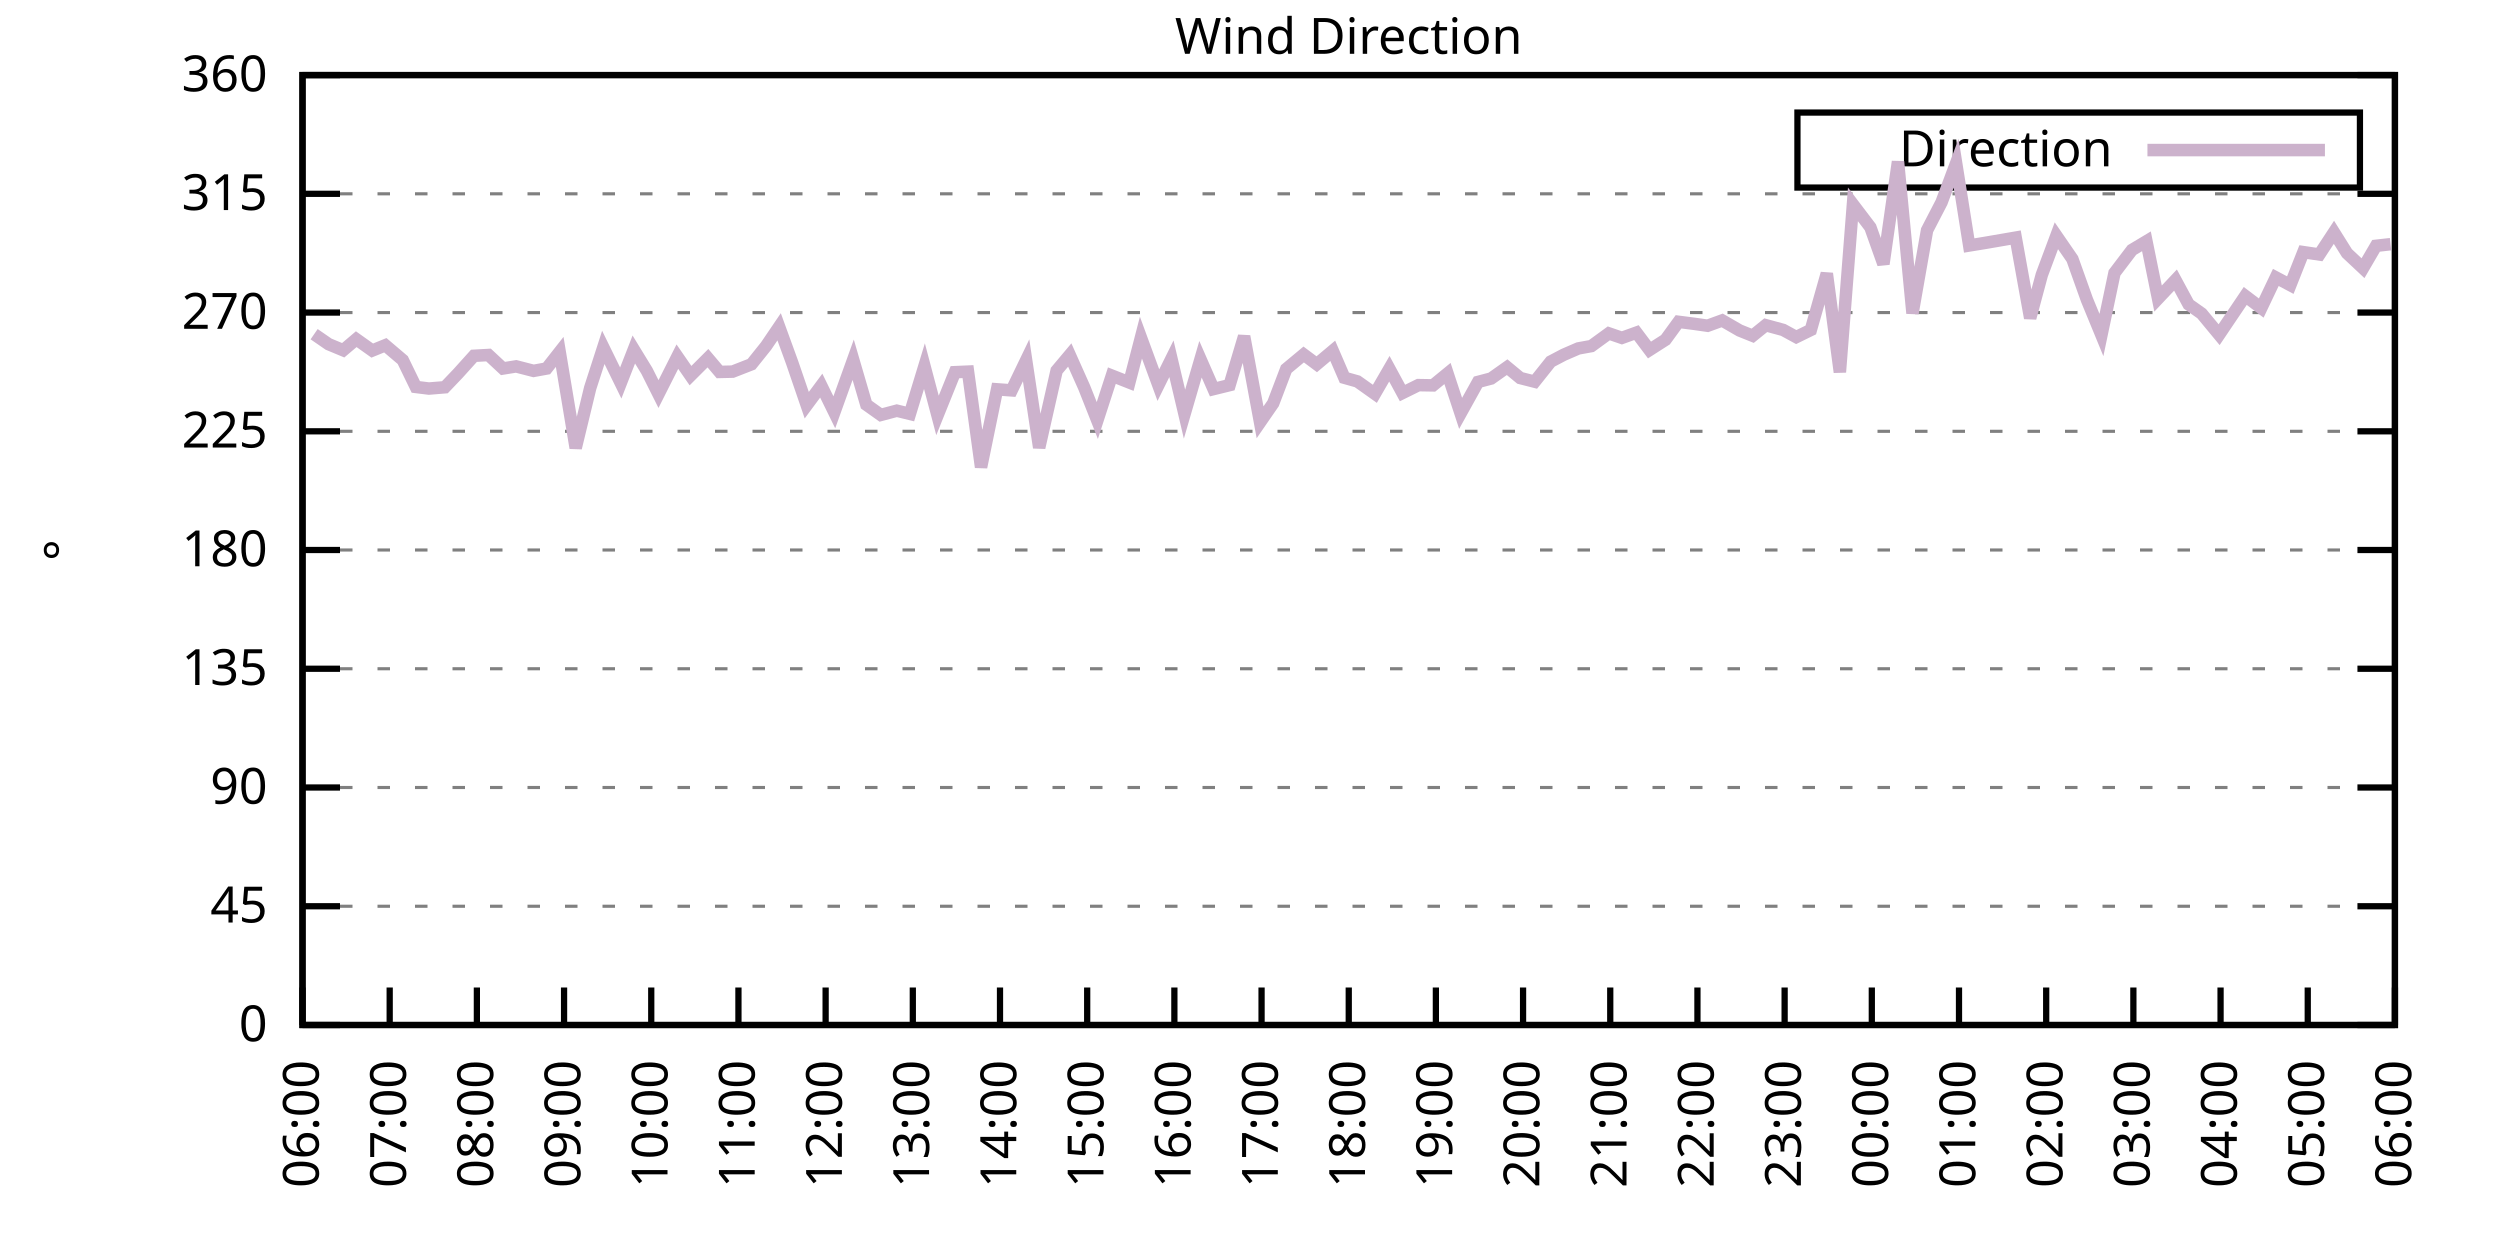
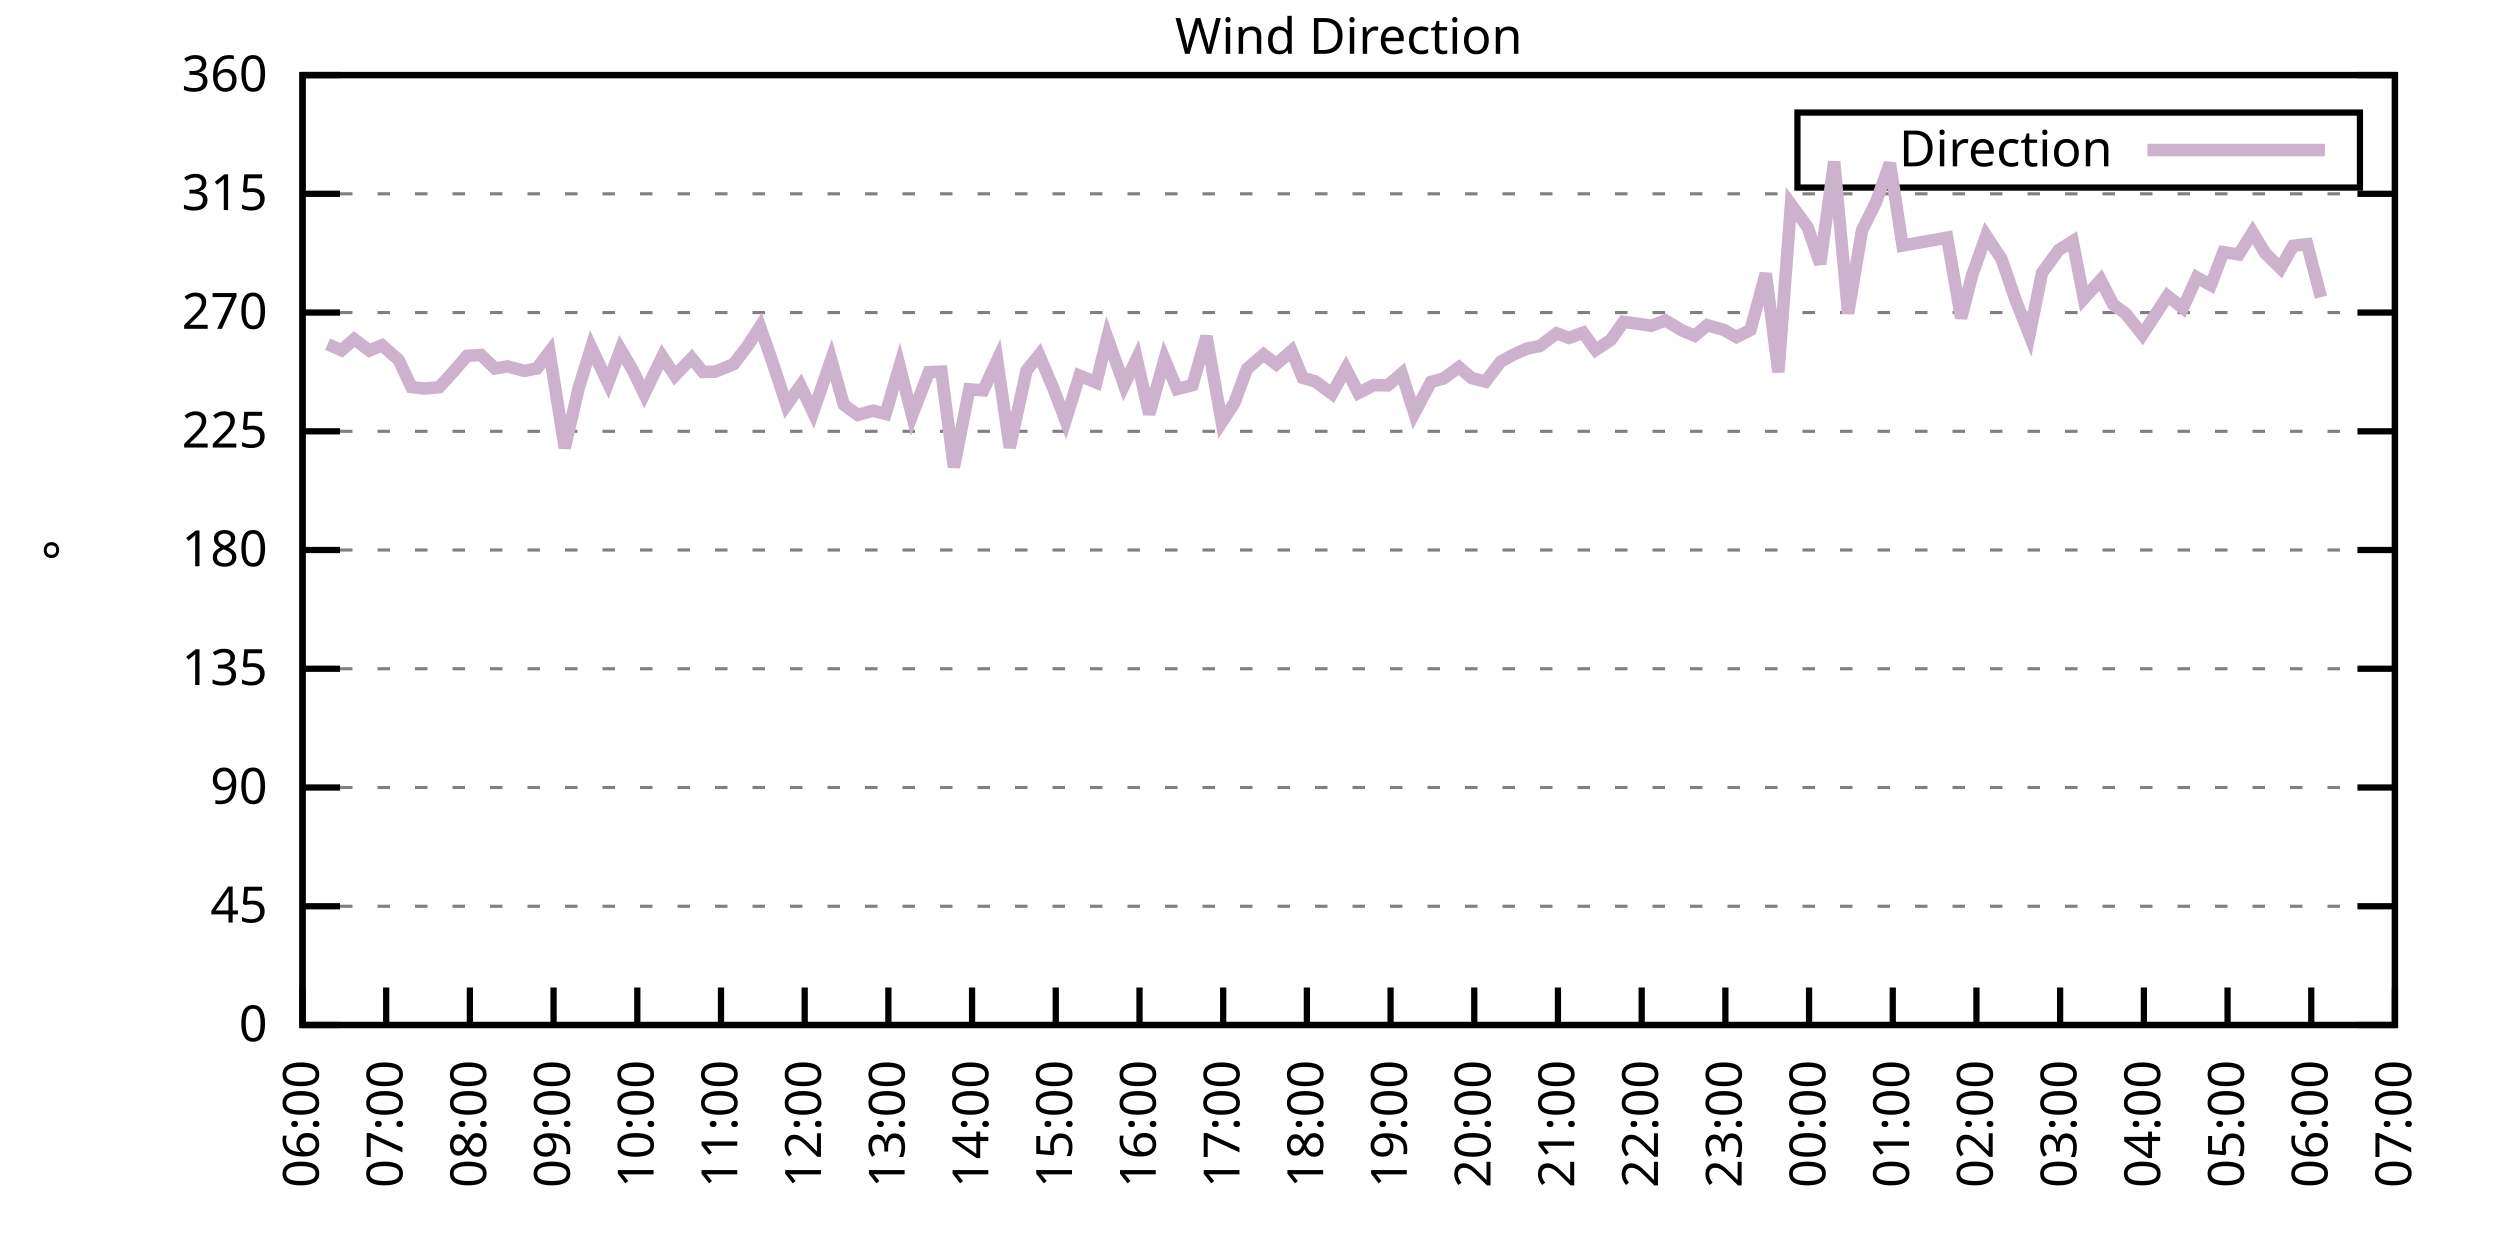
<svg xmlns="http://www.w3.org/2000/svg" xmlns:xlink="http://www.w3.org/1999/xlink" width="400" height="200" viewBox="0 0 400 200">
  <g id="gnuplot_canvas">
    <rect x="0" y="0" width="400" height="200" fill="none" />
    <defs>
      <circle id="gpDot" r="0.5" stroke-width="0.5" stroke="currentColor" />
      <path id="gpPt0" stroke-width="0.333" stroke="currentColor" d="M-1,0 h2 M0,-1 v2" />
      <path id="gpPt1" stroke-width="0.333" stroke="currentColor" d="M-1,-1 L1,1 M1,-1 L-1,1" />
      <path id="gpPt2" stroke-width="0.333" stroke="currentColor" d="M-1,0 L1,0 M0,-1 L0,1 M-1,-1 L1,1 M-1,1 L1,-1" />
      <rect id="gpPt3" stroke-width="0.333" stroke="currentColor" x="-1" y="-1" width="2" height="2" />
      <rect id="gpPt4" stroke-width="0.333" stroke="currentColor" fill="currentColor" x="-1" y="-1" width="2" height="2" />
      <circle id="gpPt5" stroke-width="0.333" stroke="currentColor" cx="0" cy="0" r="1" />
      <use xlink:href="#gpPt5" id="gpPt6" fill="currentColor" stroke="none" />
      <path id="gpPt7" stroke-width="0.333" stroke="currentColor" d="M0,-1.33 L-1.33,0.67 L1.33,0.67 z" />
      <use xlink:href="#gpPt7" id="gpPt8" fill="currentColor" stroke="none" />
      <use xlink:href="#gpPt7" id="gpPt9" stroke="currentColor" transform="rotate(180)" />
      <use xlink:href="#gpPt9" id="gpPt10" fill="currentColor" stroke="none" />
      <use xlink:href="#gpPt3" id="gpPt11" stroke="currentColor" transform="rotate(45)" />
      <use xlink:href="#gpPt11" id="gpPt12" fill="currentColor" stroke="none" />
      <path id="gpPt13" stroke-width="0.333" stroke="currentColor" d="M0,1.330 L1.265,0.411 L0.782,-1.067 L-0.782,-1.076 L-1.265,0.411 z" />
      <use xlink:href="#gpPt13" id="gpPt14" fill="currentColor" stroke="none" />
      <filter id="textbox" filterUnits="objectBoundingBox" x="0" y="0" height="1" width="1">
        <feFlood flood-color="white" flood-opacity="1" result="bgnd" />
        <feComposite in="SourceGraphic" in2="bgnd" operator="atop" />
      </filter>
      <filter id="greybox" filterUnits="objectBoundingBox" x="0" y="0" height="1" width="1">
        <feFlood flood-color="lightgrey" flood-opacity="1" result="grey" />
        <feComposite in="SourceGraphic" in2="grey" operator="atop" />
      </filter>
    </defs>
    <g fill="none" color="white" stroke="currentColor" stroke-width="1.00" stroke-linecap="butt" stroke-linejoin="miter">
</g>
    <g fill="none" color="black" stroke="currentColor" stroke-width="1.00" stroke-linecap="butt" stroke-linejoin="miter">
      <g stroke="none" shape-rendering="crispEdges">
        <polygon fill="rgb(255, 255, 255)" points="48.40,164.00 383.18,164.00 383.18,12.02 48.40,12.02 " />
      </g>
    </g>
    <g fill="none" color="black" stroke="currentColor" stroke-width="1.00" stroke-linecap="butt" stroke-linejoin="miter">
</g>
    <g fill="none" color="black" stroke="black" stroke-width="0.50" stroke-linecap="butt" stroke-linejoin="miter">
</g>
    <g fill="none" color="gray" stroke="currentColor" stroke-width="0.50" stroke-linecap="butt" stroke-linejoin="miter">
      <path stroke="gray" stroke-dasharray="2,4" class="gridline" d="M48.40,164.00 L383.19,164.00  " />
    </g>
    <g fill="none" color="gray" stroke="gray" stroke-width="1.00" stroke-linecap="butt" stroke-linejoin="miter">
</g>
    <g fill="none" color="black" stroke="currentColor" stroke-width="1.00" stroke-linecap="butt" stroke-linejoin="miter">
      <path stroke="black" d="M48.40,164.00 L54.40,164.00 M383.19,164.00 L377.19,164.00  " />
      <g transform="translate(42.80,166.60)" stroke="none" fill="black" font-family="Sans" font-size="8.00" text-anchor="end">
        <text>
          <tspan font-family="Sans"> 0</tspan>
        </text>
      </g>
    </g>
    <g fill="none" color="black" stroke="currentColor" stroke-width="1.00" stroke-linecap="butt" stroke-linejoin="miter">
</g>
    <g fill="none" color="black" stroke="black" stroke-width="0.50" stroke-linecap="butt" stroke-linejoin="miter">
</g>
    <g fill="none" color="gray" stroke="currentColor" stroke-width="0.50" stroke-linecap="butt" stroke-linejoin="miter">
      <path stroke="gray" stroke-dasharray="2,4" class="gridline" d="M48.40,145.00 L383.19,145.00  " />
    </g>
    <g fill="none" color="gray" stroke="gray" stroke-width="1.00" stroke-linecap="butt" stroke-linejoin="miter">
</g>
    <g fill="none" color="black" stroke="currentColor" stroke-width="1.00" stroke-linecap="butt" stroke-linejoin="miter">
      <path stroke="black" d="M48.40,145.00 L54.40,145.00 M383.19,145.00 L377.19,145.00  " />
      <g transform="translate(42.80,147.60)" stroke="none" fill="black" font-family="Sans" font-size="8.00" text-anchor="end">
        <text>
          <tspan font-family="Sans"> 45</tspan>
        </text>
      </g>
    </g>
    <g fill="none" color="black" stroke="currentColor" stroke-width="1.00" stroke-linecap="butt" stroke-linejoin="miter">
</g>
    <g fill="none" color="black" stroke="black" stroke-width="0.50" stroke-linecap="butt" stroke-linejoin="miter">
</g>
    <g fill="none" color="gray" stroke="currentColor" stroke-width="0.50" stroke-linecap="butt" stroke-linejoin="miter">
      <path stroke="gray" stroke-dasharray="2,4" class="gridline" d="M48.40,126.00 L383.19,126.00  " />
    </g>
    <g fill="none" color="gray" stroke="gray" stroke-width="1.00" stroke-linecap="butt" stroke-linejoin="miter">
</g>
    <g fill="none" color="black" stroke="currentColor" stroke-width="1.00" stroke-linecap="butt" stroke-linejoin="miter">
      <path stroke="black" d="M48.40,126.00 L54.40,126.00 M383.19,126.00 L377.19,126.00  " />
      <g transform="translate(42.80,128.60)" stroke="none" fill="black" font-family="Sans" font-size="8.00" text-anchor="end">
        <text>
          <tspan font-family="Sans"> 90</tspan>
        </text>
      </g>
    </g>
    <g fill="none" color="black" stroke="currentColor" stroke-width="1.00" stroke-linecap="butt" stroke-linejoin="miter">
</g>
    <g fill="none" color="black" stroke="black" stroke-width="0.50" stroke-linecap="butt" stroke-linejoin="miter">
</g>
    <g fill="none" color="gray" stroke="currentColor" stroke-width="0.50" stroke-linecap="butt" stroke-linejoin="miter">
      <path stroke="gray" stroke-dasharray="2,4" class="gridline" d="M48.40,107.00 L383.19,107.00  " />
    </g>
    <g fill="none" color="gray" stroke="gray" stroke-width="1.00" stroke-linecap="butt" stroke-linejoin="miter">
</g>
    <g fill="none" color="black" stroke="currentColor" stroke-width="1.00" stroke-linecap="butt" stroke-linejoin="miter">
      <path stroke="black" d="M48.40,107.00 L54.40,107.00 M383.19,107.00 L377.19,107.00  " />
      <g transform="translate(42.80,109.60)" stroke="none" fill="black" font-family="Sans" font-size="8.00" text-anchor="end">
        <text>
          <tspan font-family="Sans"> 135</tspan>
        </text>
      </g>
    </g>
    <g fill="none" color="black" stroke="currentColor" stroke-width="1.00" stroke-linecap="butt" stroke-linejoin="miter">
</g>
    <g fill="none" color="black" stroke="black" stroke-width="0.50" stroke-linecap="butt" stroke-linejoin="miter">
</g>
    <g fill="none" color="gray" stroke="currentColor" stroke-width="0.50" stroke-linecap="butt" stroke-linejoin="miter">
      <path stroke="gray" stroke-dasharray="2,4" class="gridline" d="M48.40,88.00 L383.19,88.00  " />
    </g>
    <g fill="none" color="gray" stroke="gray" stroke-width="1.00" stroke-linecap="butt" stroke-linejoin="miter">
</g>
    <g fill="none" color="black" stroke="currentColor" stroke-width="1.00" stroke-linecap="butt" stroke-linejoin="miter">
      <path stroke="black" d="M48.40,88.00 L54.40,88.00 M383.19,88.00 L377.19,88.00  " />
      <g transform="translate(42.80,90.60)" stroke="none" fill="black" font-family="Sans" font-size="8.00" text-anchor="end">
        <text>
          <tspan font-family="Sans"> 180</tspan>
        </text>
      </g>
    </g>
    <g fill="none" color="black" stroke="currentColor" stroke-width="1.00" stroke-linecap="butt" stroke-linejoin="miter">
</g>
    <g fill="none" color="black" stroke="black" stroke-width="0.50" stroke-linecap="butt" stroke-linejoin="miter">
</g>
    <g fill="none" color="gray" stroke="currentColor" stroke-width="0.50" stroke-linecap="butt" stroke-linejoin="miter">
      <path stroke="gray" stroke-dasharray="2,4" class="gridline" d="M48.40,69.01 L383.19,69.01  " />
    </g>
    <g fill="none" color="gray" stroke="gray" stroke-width="1.00" stroke-linecap="butt" stroke-linejoin="miter">
</g>
    <g fill="none" color="black" stroke="currentColor" stroke-width="1.00" stroke-linecap="butt" stroke-linejoin="miter">
      <path stroke="black" d="M48.40,69.01 L54.40,69.01 M383.19,69.01 L377.19,69.01  " />
      <g transform="translate(42.80,71.61)" stroke="none" fill="black" font-family="Sans" font-size="8.00" text-anchor="end">
        <text>
          <tspan font-family="Sans"> 225</tspan>
        </text>
      </g>
    </g>
    <g fill="none" color="black" stroke="currentColor" stroke-width="1.00" stroke-linecap="butt" stroke-linejoin="miter">
</g>
    <g fill="none" color="black" stroke="black" stroke-width="0.50" stroke-linecap="butt" stroke-linejoin="miter">
</g>
    <g fill="none" color="gray" stroke="currentColor" stroke-width="0.50" stroke-linecap="butt" stroke-linejoin="miter">
      <path stroke="gray" stroke-dasharray="2,4" class="gridline" d="M48.40,50.01 L383.19,50.01  " />
    </g>
    <g fill="none" color="gray" stroke="gray" stroke-width="1.00" stroke-linecap="butt" stroke-linejoin="miter">
</g>
    <g fill="none" color="black" stroke="currentColor" stroke-width="1.00" stroke-linecap="butt" stroke-linejoin="miter">
      <path stroke="black" d="M48.40,50.01 L54.40,50.01 M383.19,50.01 L377.19,50.01  " />
      <g transform="translate(42.80,52.61)" stroke="none" fill="black" font-family="Sans" font-size="8.00" text-anchor="end">
        <text>
          <tspan font-family="Sans"> 270</tspan>
        </text>
      </g>
    </g>
    <g fill="none" color="black" stroke="currentColor" stroke-width="1.00" stroke-linecap="butt" stroke-linejoin="miter">
</g>
    <g fill="none" color="black" stroke="black" stroke-width="0.50" stroke-linecap="butt" stroke-linejoin="miter">
</g>
    <g fill="none" color="gray" stroke="currentColor" stroke-width="0.50" stroke-linecap="butt" stroke-linejoin="miter">
      <path stroke="gray" stroke-dasharray="2,4" class="gridline" d="M48.40,31.01 L383.19,31.01  " />
    </g>
    <g fill="none" color="gray" stroke="gray" stroke-width="1.00" stroke-linecap="butt" stroke-linejoin="miter">
</g>
    <g fill="none" color="black" stroke="currentColor" stroke-width="1.00" stroke-linecap="butt" stroke-linejoin="miter">
      <path stroke="black" d="M48.40,31.01 L54.40,31.01 M383.19,31.01 L377.19,31.01  " />
      <g transform="translate(42.80,33.61)" stroke="none" fill="black" font-family="Sans" font-size="8.00" text-anchor="end">
        <text>
          <tspan font-family="Sans"> 315</tspan>
        </text>
      </g>
    </g>
    <g fill="none" color="black" stroke="currentColor" stroke-width="1.00" stroke-linecap="butt" stroke-linejoin="miter">
</g>
    <g fill="none" color="black" stroke="black" stroke-width="0.50" stroke-linecap="butt" stroke-linejoin="miter">
</g>
    <g fill="none" color="gray" stroke="currentColor" stroke-width="0.50" stroke-linecap="butt" stroke-linejoin="miter">
      <path stroke="gray" stroke-dasharray="2,4" class="gridline" d="M48.40,12.01 L383.19,12.01  " />
    </g>
    <g fill="none" color="gray" stroke="gray" stroke-width="1.00" stroke-linecap="butt" stroke-linejoin="miter">
</g>
    <g fill="none" color="black" stroke="currentColor" stroke-width="1.00" stroke-linecap="butt" stroke-linejoin="miter">
      <path stroke="black" d="M48.40,12.01 L54.40,12.01 M383.19,12.01 L377.19,12.01  " />
      <g transform="translate(42.80,14.61)" stroke="none" fill="black" font-family="Sans" font-size="8.00" text-anchor="end">
        <text>
          <tspan font-family="Sans"> 360</tspan>
        </text>
      </g>
    </g>
    <g fill="none" color="black" stroke="currentColor" stroke-width="1.00" stroke-linecap="butt" stroke-linejoin="miter">
      <path stroke="black" d="M48.40,164.00 L48.40,158.00  " />
      <g transform="translate(51.00,169.60) rotate(270.00)" stroke="none" fill="black" font-family="Sans" font-size="8.00" text-anchor="end">
        <text>
          <tspan font-family="Sans">06:00</tspan>
        </text>
      </g>
    </g>
    <g fill="none" color="black" stroke="currentColor" stroke-width="1.00" stroke-linecap="butt" stroke-linejoin="miter">
-       <path stroke="black" d="M62.35,164.00 L62.35,158.00  " />
-       <g transform="translate(64.95,169.60) rotate(270.00)" stroke="none" fill="black" font-family="Sans" font-size="8.00" text-anchor="end">
+       <path stroke="black" d="M61.79,164.00 L61.79,158.00  " />
+       <g transform="translate(64.39,169.60) rotate(270.00)" stroke="none" fill="black" font-family="Sans" font-size="8.00" text-anchor="end">
        <text>
          <tspan font-family="Sans">07:00</tspan>
        </text>
      </g>
    </g>
    <g fill="none" color="black" stroke="currentColor" stroke-width="1.00" stroke-linecap="butt" stroke-linejoin="miter">
-       <path stroke="black" d="M76.30,164.00 L76.30,158.00  " />
-       <g transform="translate(78.90,169.60) rotate(270.00)" stroke="none" fill="black" font-family="Sans" font-size="8.00" text-anchor="end">
+       <path stroke="black" d="M75.18,164.00 L75.18,158.00  " />
+       <g transform="translate(77.78,169.60) rotate(270.00)" stroke="none" fill="black" font-family="Sans" font-size="8.00" text-anchor="end">
        <text>
          <tspan font-family="Sans">08:00</tspan>
        </text>
      </g>
    </g>
    <g fill="none" color="black" stroke="currentColor" stroke-width="1.00" stroke-linecap="butt" stroke-linejoin="miter">
-       <path stroke="black" d="M90.25,164.00 L90.25,158.00  " />
-       <g transform="translate(92.85,169.60) rotate(270.00)" stroke="none" fill="black" font-family="Sans" font-size="8.00" text-anchor="end">
+       <path stroke="black" d="M88.57,164.00 L88.57,158.00  " />
+       <g transform="translate(91.17,169.60) rotate(270.00)" stroke="none" fill="black" font-family="Sans" font-size="8.00" text-anchor="end">
        <text>
          <tspan font-family="Sans">09:00</tspan>
        </text>
      </g>
    </g>
    <g fill="none" color="black" stroke="currentColor" stroke-width="1.00" stroke-linecap="butt" stroke-linejoin="miter">
-       <path stroke="black" d="M104.20,164.00 L104.20,158.00  " />
-       <g transform="translate(106.80,169.60) rotate(270.00)" stroke="none" fill="black" font-family="Sans" font-size="8.00" text-anchor="end">
+       <path stroke="black" d="M101.97,164.00 L101.97,158.00  " />
+       <g transform="translate(104.57,169.60) rotate(270.00)" stroke="none" fill="black" font-family="Sans" font-size="8.00" text-anchor="end">
        <text>
          <tspan font-family="Sans">10:00</tspan>
        </text>
      </g>
    </g>
    <g fill="none" color="black" stroke="currentColor" stroke-width="1.00" stroke-linecap="butt" stroke-linejoin="miter">
-       <path stroke="black" d="M118.15,164.00 L118.15,158.00  " />
-       <g transform="translate(120.75,169.60) rotate(270.00)" stroke="none" fill="black" font-family="Sans" font-size="8.00" text-anchor="end">
+       <path stroke="black" d="M115.36,164.00 L115.36,158.00  " />
+       <g transform="translate(117.96,169.60) rotate(270.00)" stroke="none" fill="black" font-family="Sans" font-size="8.00" text-anchor="end">
        <text>
          <tspan font-family="Sans">11:00</tspan>
        </text>
      </g>
    </g>
    <g fill="none" color="black" stroke="currentColor" stroke-width="1.00" stroke-linecap="butt" stroke-linejoin="miter">
-       <path stroke="black" d="M132.10,164.00 L132.10,158.00  " />
-       <g transform="translate(134.70,169.60) rotate(270.00)" stroke="none" fill="black" font-family="Sans" font-size="8.00" text-anchor="end">
+       <path stroke="black" d="M128.75,164.00 L128.75,158.00  " />
+       <g transform="translate(131.35,169.60) rotate(270.00)" stroke="none" fill="black" font-family="Sans" font-size="8.00" text-anchor="end">
        <text>
          <tspan font-family="Sans">12:00</tspan>
        </text>
      </g>
    </g>
    <g fill="none" color="black" stroke="currentColor" stroke-width="1.00" stroke-linecap="butt" stroke-linejoin="miter">
-       <path stroke="black" d="M146.05,164.00 L146.05,158.00  " />
-       <g transform="translate(148.65,169.60) rotate(270.00)" stroke="none" fill="black" font-family="Sans" font-size="8.00" text-anchor="end">
+       <path stroke="black" d="M142.14,164.00 L142.14,158.00  " />
+       <g transform="translate(144.74,169.60) rotate(270.00)" stroke="none" fill="black" font-family="Sans" font-size="8.00" text-anchor="end">
        <text>
          <tspan font-family="Sans">13:00</tspan>
        </text>
      </g>
    </g>
    <g fill="none" color="black" stroke="currentColor" stroke-width="1.00" stroke-linecap="butt" stroke-linejoin="miter">
-       <path stroke="black" d="M160.00,164.00 L160.00,158.00  " />
-       <g transform="translate(162.60,169.60) rotate(270.00)" stroke="none" fill="black" font-family="Sans" font-size="8.00" text-anchor="end">
+       <path stroke="black" d="M155.53,164.00 L155.53,158.00  " />
+       <g transform="translate(158.13,169.60) rotate(270.00)" stroke="none" fill="black" font-family="Sans" font-size="8.00" text-anchor="end">
        <text>
          <tspan font-family="Sans">14:00</tspan>
        </text>
      </g>
    </g>
    <g fill="none" color="black" stroke="currentColor" stroke-width="1.00" stroke-linecap="butt" stroke-linejoin="miter">
-       <path stroke="black" d="M173.95,164.00 L173.95,158.00  " />
-       <g transform="translate(176.55,169.60) rotate(270.00)" stroke="none" fill="black" font-family="Sans" font-size="8.00" text-anchor="end">
+       <path stroke="black" d="M168.92,164.00 L168.92,158.00  " />
+       <g transform="translate(171.52,169.60) rotate(270.00)" stroke="none" fill="black" font-family="Sans" font-size="8.00" text-anchor="end">
        <text>
          <tspan font-family="Sans">15:00</tspan>
        </text>
      </g>
    </g>
    <g fill="none" color="black" stroke="currentColor" stroke-width="1.00" stroke-linecap="butt" stroke-linejoin="miter">
-       <path stroke="black" d="M187.90,164.00 L187.90,158.00  " />
-       <g transform="translate(190.50,169.60) rotate(270.00)" stroke="none" fill="black" font-family="Sans" font-size="8.00" text-anchor="end">
+       <path stroke="black" d="M182.32,164.00 L182.32,158.00  " />
+       <g transform="translate(184.92,169.60) rotate(270.00)" stroke="none" fill="black" font-family="Sans" font-size="8.00" text-anchor="end">
        <text>
          <tspan font-family="Sans">16:00</tspan>
        </text>
      </g>
    </g>
    <g fill="none" color="black" stroke="currentColor" stroke-width="1.00" stroke-linecap="butt" stroke-linejoin="miter">
-       <path stroke="black" d="M201.85,164.00 L201.85,158.00  " />
-       <g transform="translate(204.45,169.60) rotate(270.00)" stroke="none" fill="black" font-family="Sans" font-size="8.00" text-anchor="end">
+       <path stroke="black" d="M195.71,164.00 L195.71,158.00  " />
+       <g transform="translate(198.31,169.60) rotate(270.00)" stroke="none" fill="black" font-family="Sans" font-size="8.00" text-anchor="end">
        <text>
          <tspan font-family="Sans">17:00</tspan>
        </text>
      </g>
    </g>
    <g fill="none" color="black" stroke="currentColor" stroke-width="1.00" stroke-linecap="butt" stroke-linejoin="miter">
-       <path stroke="black" d="M215.80,164.00 L215.80,158.00  " />
-       <g transform="translate(218.40,169.60) rotate(270.00)" stroke="none" fill="black" font-family="Sans" font-size="8.00" text-anchor="end">
+       <path stroke="black" d="M209.10,164.00 L209.10,158.00  " />
+       <g transform="translate(211.70,169.60) rotate(270.00)" stroke="none" fill="black" font-family="Sans" font-size="8.00" text-anchor="end">
        <text>
          <tspan font-family="Sans">18:00</tspan>
        </text>
      </g>
    </g>
    <g fill="none" color="black" stroke="currentColor" stroke-width="1.00" stroke-linecap="butt" stroke-linejoin="miter">
-       <path stroke="black" d="M229.74,164.00 L229.74,158.00  " />
-       <g transform="translate(232.34,169.60) rotate(270.00)" stroke="none" fill="black" font-family="Sans" font-size="8.00" text-anchor="end">
+       <path stroke="black" d="M222.49,164.00 L222.49,158.00  " />
+       <g transform="translate(225.09,169.60) rotate(270.00)" stroke="none" fill="black" font-family="Sans" font-size="8.00" text-anchor="end">
        <text>
          <tspan font-family="Sans">19:00</tspan>
        </text>
      </g>
    </g>
    <g fill="none" color="black" stroke="currentColor" stroke-width="1.00" stroke-linecap="butt" stroke-linejoin="miter">
-       <path stroke="black" d="M243.69,164.00 L243.69,158.00  " />
-       <g transform="translate(246.29,169.60) rotate(270.00)" stroke="none" fill="black" font-family="Sans" font-size="8.00" text-anchor="end">
+       <path stroke="black" d="M235.88,164.00 L235.88,158.00  " />
+       <g transform="translate(238.48,169.60) rotate(270.00)" stroke="none" fill="black" font-family="Sans" font-size="8.00" text-anchor="end">
        <text>
          <tspan font-family="Sans">20:00</tspan>
        </text>
      </g>
    </g>
    <g fill="none" color="black" stroke="currentColor" stroke-width="1.00" stroke-linecap="butt" stroke-linejoin="miter">
-       <path stroke="black" d="M257.64,164.00 L257.64,158.00  " />
-       <g transform="translate(260.24,169.60) rotate(270.00)" stroke="none" fill="black" font-family="Sans" font-size="8.00" text-anchor="end">
+       <path stroke="black" d="M249.27,164.00 L249.27,158.00  " />
+       <g transform="translate(251.87,169.60) rotate(270.00)" stroke="none" fill="black" font-family="Sans" font-size="8.00" text-anchor="end">
        <text>
          <tspan font-family="Sans">21:00</tspan>
        </text>
      </g>
    </g>
    <g fill="none" color="black" stroke="currentColor" stroke-width="1.00" stroke-linecap="butt" stroke-linejoin="miter">
-       <path stroke="black" d="M271.59,164.00 L271.59,158.00  " />
-       <g transform="translate(274.19,169.60) rotate(270.00)" stroke="none" fill="black" font-family="Sans" font-size="8.00" text-anchor="end">
+       <path stroke="black" d="M262.67,164.00 L262.67,158.00  " />
+       <g transform="translate(265.27,169.60) rotate(270.00)" stroke="none" fill="black" font-family="Sans" font-size="8.00" text-anchor="end">
        <text>
          <tspan font-family="Sans">22:00</tspan>
        </text>
      </g>
    </g>
    <g fill="none" color="black" stroke="currentColor" stroke-width="1.00" stroke-linecap="butt" stroke-linejoin="miter">
-       <path stroke="black" d="M285.54,164.00 L285.54,158.00  " />
-       <g transform="translate(288.14,169.60) rotate(270.00)" stroke="none" fill="black" font-family="Sans" font-size="8.00" text-anchor="end">
+       <path stroke="black" d="M276.06,164.00 L276.06,158.00  " />
+       <g transform="translate(278.66,169.60) rotate(270.00)" stroke="none" fill="black" font-family="Sans" font-size="8.00" text-anchor="end">
        <text>
          <tspan font-family="Sans">23:00</tspan>
        </text>
      </g>
    </g>
    <g fill="none" color="black" stroke="currentColor" stroke-width="1.00" stroke-linecap="butt" stroke-linejoin="miter">
-       <path stroke="black" d="M299.49,164.00 L299.49,158.00  " />
-       <g transform="translate(302.09,169.60) rotate(270.00)" stroke="none" fill="black" font-family="Sans" font-size="8.00" text-anchor="end">
+       <path stroke="black" d="M289.45,164.00 L289.45,158.00  " />
+       <g transform="translate(292.05,169.60) rotate(270.00)" stroke="none" fill="black" font-family="Sans" font-size="8.00" text-anchor="end">
        <text>
          <tspan font-family="Sans">00:00</tspan>
        </text>
      </g>
    </g>
    <g fill="none" color="black" stroke="currentColor" stroke-width="1.00" stroke-linecap="butt" stroke-linejoin="miter">
-       <path stroke="black" d="M313.44,164.00 L313.44,158.00  " />
-       <g transform="translate(316.04,169.60) rotate(270.00)" stroke="none" fill="black" font-family="Sans" font-size="8.00" text-anchor="end">
+       <path stroke="black" d="M302.84,164.00 L302.84,158.00  " />
+       <g transform="translate(305.44,169.60) rotate(270.00)" stroke="none" fill="black" font-family="Sans" font-size="8.00" text-anchor="end">
        <text>
          <tspan font-family="Sans">01:00</tspan>
        </text>
      </g>
    </g>
    <g fill="none" color="black" stroke="currentColor" stroke-width="1.00" stroke-linecap="butt" stroke-linejoin="miter">
-       <path stroke="black" d="M327.39,164.00 L327.39,158.00  " />
-       <g transform="translate(329.99,169.60) rotate(270.00)" stroke="none" fill="black" font-family="Sans" font-size="8.00" text-anchor="end">
+       <path stroke="black" d="M316.23,164.00 L316.23,158.00  " />
+       <g transform="translate(318.83,169.60) rotate(270.00)" stroke="none" fill="black" font-family="Sans" font-size="8.00" text-anchor="end">
        <text>
          <tspan font-family="Sans">02:00</tspan>
        </text>
      </g>
    </g>
    <g fill="none" color="black" stroke="currentColor" stroke-width="1.00" stroke-linecap="butt" stroke-linejoin="miter">
-       <path stroke="black" d="M341.34,164.00 L341.34,158.00  " />
-       <g transform="translate(343.94,169.60) rotate(270.00)" stroke="none" fill="black" font-family="Sans" font-size="8.00" text-anchor="end">
+       <path stroke="black" d="M329.62,164.00 L329.62,158.00  " />
+       <g transform="translate(332.22,169.60) rotate(270.00)" stroke="none" fill="black" font-family="Sans" font-size="8.00" text-anchor="end">
        <text>
          <tspan font-family="Sans">03:00</tspan>
        </text>
      </g>
    </g>
    <g fill="none" color="black" stroke="currentColor" stroke-width="1.00" stroke-linecap="butt" stroke-linejoin="miter">
-       <path stroke="black" d="M355.29,164.00 L355.29,158.00  " />
-       <g transform="translate(357.89,169.60) rotate(270.00)" stroke="none" fill="black" font-family="Sans" font-size="8.00" text-anchor="end">
+       <path stroke="black" d="M343.02,164.00 L343.02,158.00  " />
+       <g transform="translate(345.62,169.60) rotate(270.00)" stroke="none" fill="black" font-family="Sans" font-size="8.00" text-anchor="end">
        <text>
          <tspan font-family="Sans">04:00</tspan>
        </text>
      </g>
    </g>
    <g fill="none" color="black" stroke="currentColor" stroke-width="1.00" stroke-linecap="butt" stroke-linejoin="miter">
-       <path stroke="black" d="M369.24,164.00 L369.24,158.00  " />
-       <g transform="translate(371.84,169.60) rotate(270.00)" stroke="none" fill="black" font-family="Sans" font-size="8.00" text-anchor="end">
+       <path stroke="black" d="M356.41,164.00 L356.41,158.00  " />
+       <g transform="translate(359.01,169.60) rotate(270.00)" stroke="none" fill="black" font-family="Sans" font-size="8.00" text-anchor="end">
        <text>
          <tspan font-family="Sans">05:00</tspan>
+         </text>
+       </g>
+     </g>
+     <g fill="none" color="black" stroke="currentColor" stroke-width="1.00" stroke-linecap="butt" stroke-linejoin="miter">
+       <path stroke="black" d="M369.80,164.00 L369.80,158.00  " />
+       <g transform="translate(372.40,169.60) rotate(270.00)" stroke="none" fill="black" font-family="Sans" font-size="8.00" text-anchor="end">
+         <text>
+           <tspan font-family="Sans">06:00</tspan>
        </text>
      </g>
    </g>
    <g fill="none" color="black" stroke="currentColor" stroke-width="1.00" stroke-linecap="butt" stroke-linejoin="miter">
      <path stroke="black" d="M383.19,164.00 L383.19,158.00  " />
      <g transform="translate(385.79,169.60) rotate(270.00)" stroke="none" fill="black" font-family="Sans" font-size="8.00" text-anchor="end">
        <text>
-           <tspan font-family="Sans">06:00</tspan>
+           <tspan font-family="Sans">07:00</tspan>
        </text>
      </g>
    </g>
    <g fill="none" color="black" stroke="currentColor" stroke-width="1.00" stroke-linecap="butt" stroke-linejoin="miter">
</g>
    <g fill="none" color="black" stroke="currentColor" stroke-width="1.00" stroke-linecap="butt" stroke-linejoin="miter">
      <path stroke="black" d="M48.40,12.01 L48.40,164.00 L383.19,164.00 L383.19,12.01 L48.40,12.01 Z  " />
    </g>
    <g fill="none" color="black" stroke="currentColor" stroke-width="1.00" stroke-linecap="butt" stroke-linejoin="miter">
</g>
    <g fill="none" color="black" stroke="currentColor" stroke-width="1.00" stroke-linecap="butt" stroke-linejoin="miter">
      <path stroke="black" d="M287.59,30.01 L287.59,18.01 L377.59,18.01 L377.59,30.01 L287.59,30.01 Z  " />
    </g>
    <g id="Wind_direction_plot_1">
      <g fill="none" color="white" stroke="black" stroke-width="2.00" stroke-linecap="butt" stroke-linejoin="miter">
</g>
      <g fill="none" color="black" stroke="currentColor" stroke-width="2.00" stroke-linecap="butt" stroke-linejoin="miter">
        <g transform="translate(337.99,26.61)" stroke="none" fill="black" font-family="Sans" font-size="8.00" text-anchor="end">
          <text>
            <tspan font-family="Sans">Direction</tspan>
          </text>
        </g>
      </g>
      <g fill="none" color="black" stroke="currentColor" stroke-width="2.00" stroke-linecap="butt" stroke-linejoin="miter">
-         <path stroke="rgb(204, 178, 204)" d="M343.59,24.01 L371.99,24.01 M50.26,53.47 L52.58,55.07 L54.91,56.04 L57.00,54.27 L59.56,56.09 L61.65,55.24   L64.44,57.61 L66.53,61.91 L68.63,62.17 L71.18,61.96 L73.28,59.76 L75.83,56.93 L78.16,56.80 L80.48,58.96   L82.58,58.62 L85.37,59.34 L87.46,58.96 L89.55,56.30 L92.11,71.67 L94.43,62.08 L96.53,55.58 L99.32,61.28   L101.41,55.92 L103.50,59.34 L105.36,63.05 L108.38,57.06 L110.48,60.10 L113.27,57.31 L115.13,59.51 L117.22,59.46   L120.24,58.28 L122.57,55.37 L124.66,52.29 L126.75,58.03 L129.08,64.83 L131.40,61.70 L133.49,65.97 L136.51,57.56   L138.61,64.74 L140.93,66.39 L143.49,65.71 L145.58,66.22 L147.91,58.58 L150.00,66.47 L152.79,59.55 L154.88,59.46   L156.97,74.75 L159.53,62.29 L161.86,62.46 L164.18,57.65 L166.27,71.62 L169.06,59.30 L171.16,56.80 L173.48,62.00   L175.57,67.28 L177.90,60.10 L180.69,61.20 L182.55,54.02 L185.34,61.62 L187.43,57.40 L189.52,66.26 L192.08,57.48   L194.17,62.25 L196.73,61.62 L199.06,53.81 L201.61,67.57 L203.71,64.53 L205.80,59.04 L208.59,56.72 L210.68,58.28   L213.24,56.13 L215.10,60.44 L217.19,61.03 L219.98,63.01 L222.30,59.00 L224.40,62.88 L226.95,61.62 L229.28,61.66   L231.60,59.76 L233.70,66.14 L236.49,61.11 L238.58,60.56 L241.14,58.75 L243.23,60.48 L245.55,61.07 L248.11,57.86   L250.20,56.76 L252.53,55.75 L254.62,55.37 L257.41,53.34 L259.50,54.06 L261.83,53.22 L263.92,56.00 L266.48,54.36   L268.57,51.49 L271.13,51.82 L273.22,52.12 L275.55,51.27 L278.34,52.88 L280.43,53.72 L282.52,52.03 L285.31,52.79   L287.40,53.93 L289.73,52.79 L292.29,43.76 L294.38,59.55 L296.47,32.70 L299.26,36.37 L301.35,42.24 L303.68,25.86   L306.00,50.13 L308.33,36.84 L310.65,32.36 L312.98,26.11 L315.07,39.28 L317.63,38.86 L322.51,38.02 L324.83,50.89   L326.69,43.97 L329.02,37.72 L331.58,41.44 L333.90,47.94 L336.23,53.60 L338.32,43.67 L341.11,40.00 L343.43,38.61   L345.29,47.77 L348.08,44.81 L350.18,48.70 L352.27,50.18 L355.06,53.55 L359.24,47.35 L361.80,49.29 L364.13,44.39   L366.45,45.62 L368.54,40.34 L371.10,40.72 L373.43,37.17 L375.52,40.51 L378.08,42.91 L380.17,39.33 L382.49,39.07    " />
+         <path stroke="rgb(204, 178, 204)" d="M343.59,24.01 L371.99,24.01 M52.42,55.07 L54.65,56.04 L56.66,54.27 L59.11,56.09 L61.12,55.24 L63.80,57.61   L65.81,61.91 L67.82,62.17 L70.27,61.96 L72.28,59.76 L74.74,56.93 L76.97,56.80 L79.20,58.96 L81.21,58.62   L83.89,59.34 L85.90,58.96 L87.91,56.30 L90.36,71.67 L92.59,62.08 L94.60,55.58 L97.28,61.28 L99.29,55.92   L101.30,59.34 L103.08,63.05 L105.98,57.06 L107.99,60.10 L110.67,57.31 L112.46,59.51 L114.47,59.46 L117.37,58.28   L119.60,55.37 L121.61,52.29 L123.62,58.03 L125.85,64.83 L128.08,61.70 L130.09,65.97 L132.99,57.56 L135.00,64.74   L137.23,66.39 L139.69,65.71 L141.69,66.22 L143.93,58.58 L145.94,66.47 L148.61,59.55 L150.62,59.46 L152.63,74.75   L155.09,62.29 L157.32,62.46 L159.55,57.65 L161.56,71.62 L164.24,59.30 L166.25,56.80 L168.48,62.00 L170.49,67.28   L172.72,60.10 L175.40,61.20 L177.18,54.02 L179.86,61.62 L181.87,57.40 L183.88,66.26 L186.33,57.48 L188.34,62.25   L190.80,61.62 L193.03,53.81 L195.48,67.57 L197.49,64.53 L199.50,59.04 L202.18,56.72 L204.19,58.28 L206.64,56.13   L208.43,60.44 L210.44,61.03 L213.12,63.01 L215.35,59.00 L217.36,62.88 L219.81,61.62 L222.04,61.66 L224.28,59.76   L226.29,66.14 L228.96,61.11 L230.97,60.56 L233.43,58.75 L235.44,60.48 L237.67,61.07 L240.12,57.86 L242.13,56.76   L244.36,55.75 L246.37,55.37 L249.05,53.34 L251.06,54.06 L253.29,53.22 L255.30,56.00 L257.76,54.36 L259.76,51.49   L262.22,51.82 L264.23,52.12 L266.46,51.27 L269.14,52.88 L271.15,53.72 L273.16,52.03 L275.83,52.79 L277.84,53.93   L280.07,52.79 L282.53,43.76 L284.54,59.55 L286.55,32.70 L289.23,36.37 L291.23,42.24 L293.47,25.86 L295.70,50.13   L297.93,36.84 L300.16,32.36 L302.39,26.11 L304.40,39.28 L306.86,38.86 L311.54,38.02 L313.78,50.89 L315.56,43.97   L317.79,37.72 L320.25,41.44 L322.48,47.94 L324.71,53.60 L326.72,43.67 L329.40,40.00 L331.63,38.61 L333.42,47.77   L336.10,44.81 L338.10,48.70 L340.11,50.18 L342.79,53.55 L346.81,47.35 L349.26,49.29 L351.50,44.39 L353.73,45.62   L355.74,40.34 L358.19,40.72 L360.42,37.17 L362.43,40.51 L364.89,42.91 L366.90,39.33 L369.13,39.07 L371.36,47.56    " />
      </g>
    </g>
    <g fill="none" color="black" stroke="currentColor" stroke-width="2.00" stroke-linecap="butt" stroke-linejoin="miter">
</g>
    <g fill="none" color="black" stroke="black" stroke-width="1.00" stroke-linecap="butt" stroke-linejoin="miter">
</g>
    <g fill="none" color="black" stroke="currentColor" stroke-width="1.00" stroke-linecap="butt" stroke-linejoin="miter">
      <path stroke="black" d="M48.40,12.01 L48.40,164.00 L383.19,164.00 L383.19,12.01 L48.40,12.01 Z  " />
      <g transform="translate(12.80,88.01) rotate(270.00)" stroke="none" fill="black" font-family="Sans" font-size="8.00" text-anchor="middle">
        <text>
          <tspan font-family="Sans">°</tspan>
        </text>
      </g>
    </g>
    <g fill="none" color="black" stroke="currentColor" stroke-width="1.00" stroke-linecap="butt" stroke-linejoin="miter">
</g>
    <g fill="none" color="black" stroke="currentColor" stroke-width="1.00" stroke-linecap="butt" stroke-linejoin="miter">
      <g transform="translate(215.79,8.61)" stroke="none" fill="black" font-family="Sans" font-size="8.00" text-anchor="middle">
        <text>
          <tspan font-family="Sans">Wind Direction</tspan>
        </text>
      </g>
    </g>
    <g fill="none" color="black" stroke="currentColor" stroke-width="1.00" stroke-linecap="butt" stroke-linejoin="miter">
</g>
  </g>
</svg>
